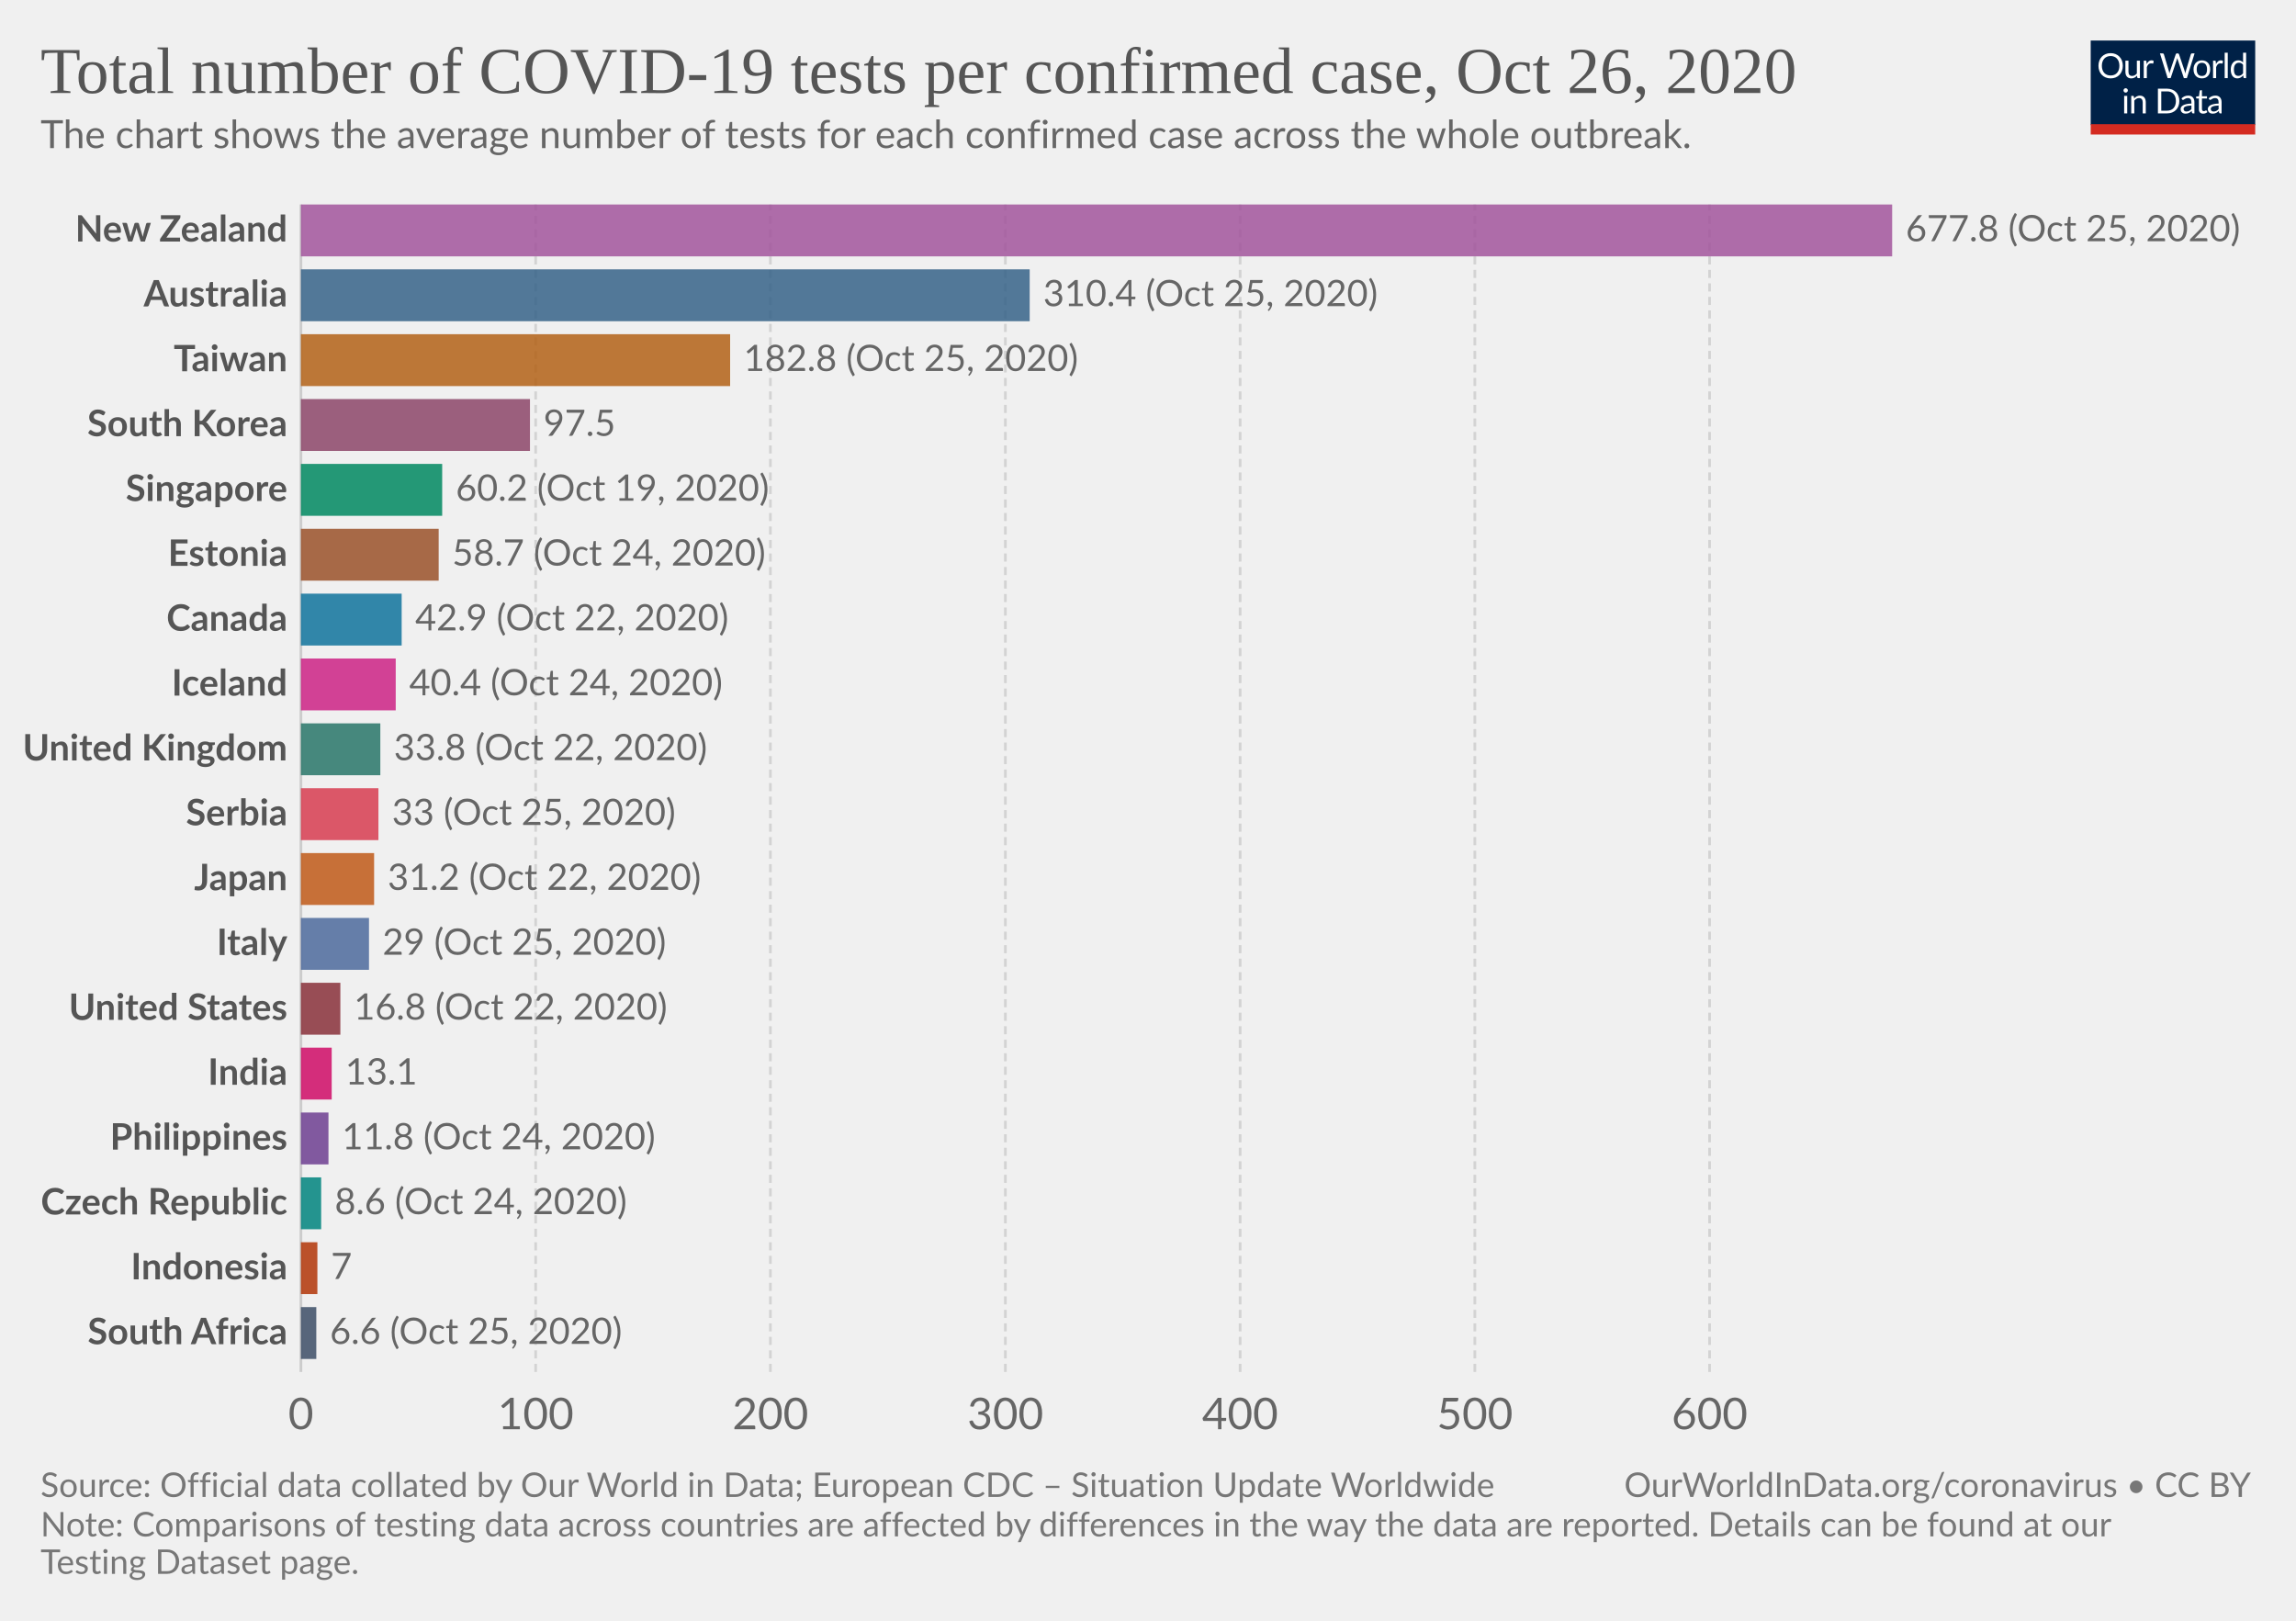
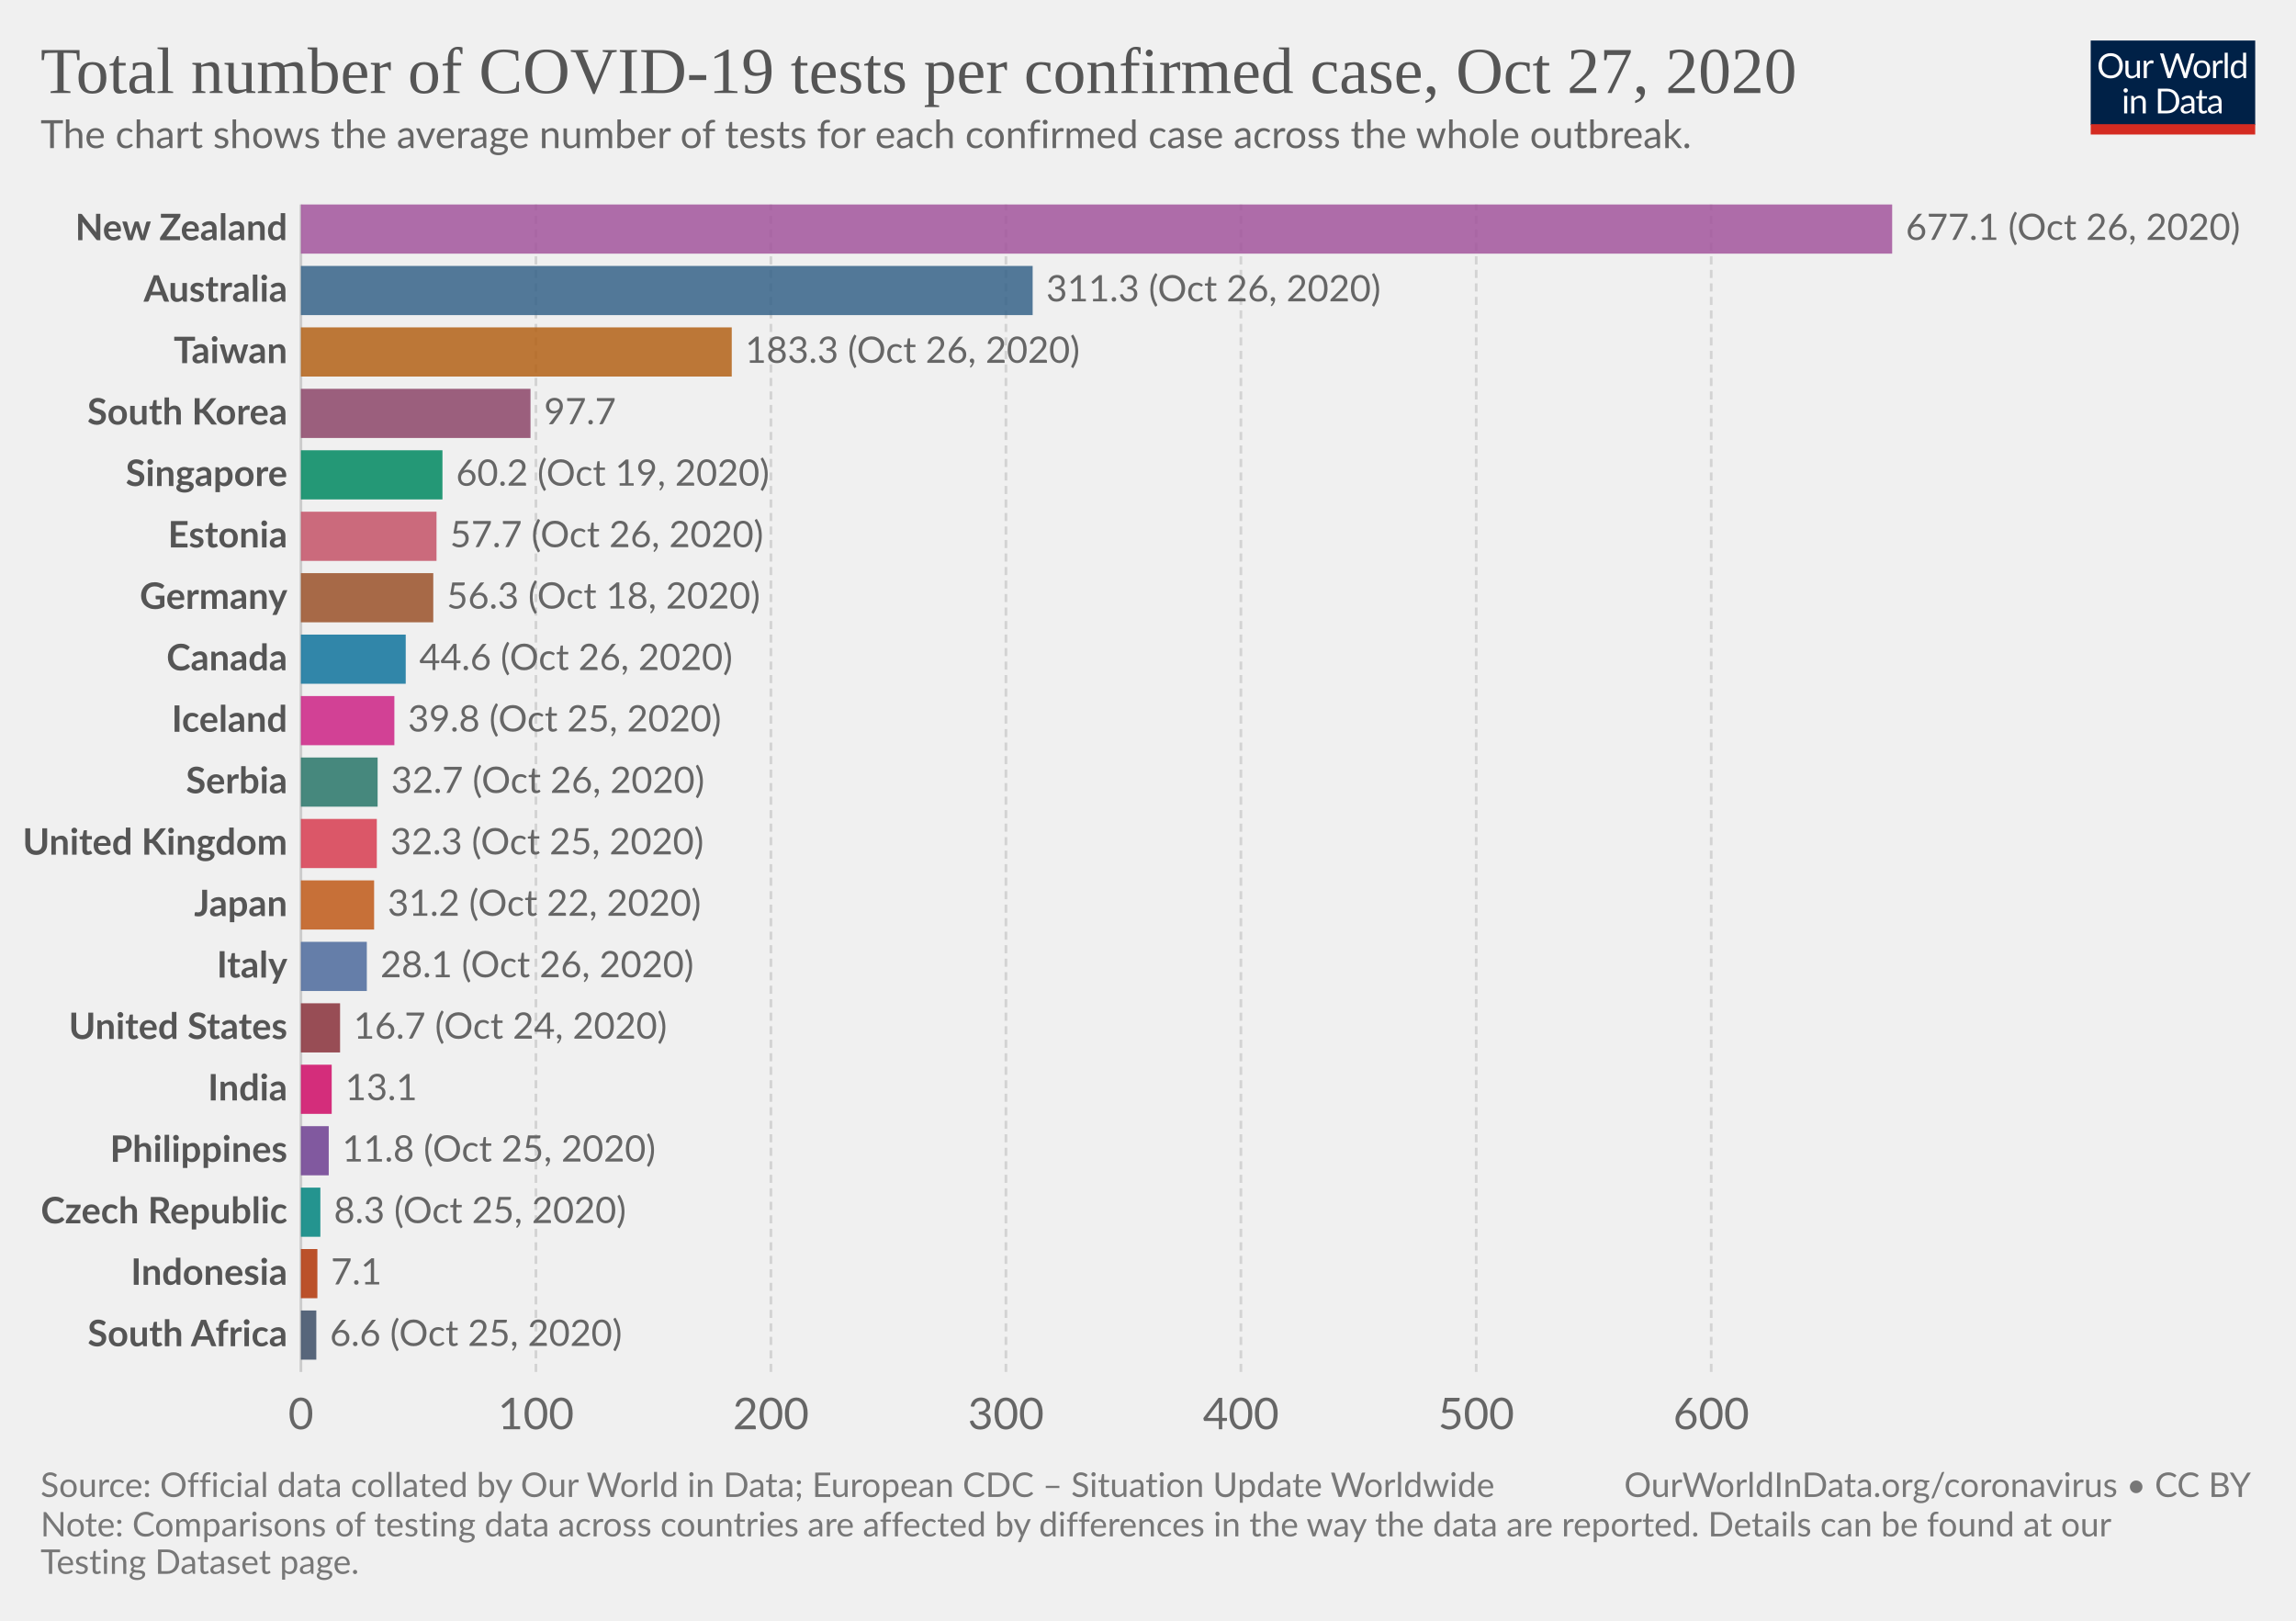
<svg xmlns="http://www.w3.org/2000/svg" version="1.1" style="background-color:#fff;-webkit-font-smoothing:antialiased" width="850" height="600" viewBox="0 0 850 600" font-family="Lato,'Helvetica Neue',Helvetica,Arial,sans-serif" font-size="18" text-rendering="optimizeLegibility">
  <g class="HeaderView">
    <g transform="matrix(.29 0 0 .29 774 15)">
      <svg width="210" height="120" viewBox="0 0 210 120" fill="none">
        <g clip-path="url(#clip0)">
          <path d="M0 0h210v107.89H0V0z" fill="#002147" />
          <path d="M40.98 32.25c0 2.36-.38 4.53-1.12 6.51a14.26 14.26 0 01-8.1 8.4c-1.9.78-4.02 1.17-6.34 1.17a16.6 16.6 0 01-6.33-1.17 14.31 14.31 0 01-8.08-8.4 18.29 18.29 0 01-1.12-6.51c0-2.36.38-4.53 1.12-6.5a14.32 14.32 0 018.07-8.44c1.92-.8 4.03-1.19 6.34-1.19 2.32 0 4.43.4 6.34 1.19 1.92.8 3.56 1.9 4.93 3.34a14.87 14.87 0 013.17 5.1 18.1 18.1 0 011.12 6.5zm-4.38 0c0-1.94-.26-3.68-.8-5.22a10.91 10.91 0 00-2.24-3.89 9.68 9.68 0 00-3.52-2.46 11.95 11.95 0 00-4.62-.86c-1.68 0-3.21.28-4.6.86a9.88 9.88 0 00-3.54 2.46 10.91 10.91 0 00-2.24 3.9c-.53 1.53-.8 3.27-.8 5.2 0 1.94.27 3.68.8 5.22a11.17 11.17 0 002.24 3.9 10.01 10.01 0 003.55 2.44c1.38.56 2.9.83 4.6.83 1.7 0 3.24-.27 4.61-.83a9.8 9.8 0 003.52-2.44 11.17 11.17 0 002.25-3.9c.53-1.54.8-3.28.8-5.21zm26.22-6.54V48H60.5c-.56 0-.9-.27-1.05-.81l-.31-2.4a12.45 12.45 0 01-3.26 2.6c-1.2.64-2.58.96-4.13.96-1.22 0-2.3-.2-3.24-.6a6.52 6.52 0 01-2.33-1.7 7.37 7.37 0 01-1.43-2.67c-.3-1.04-.46-2.2-.46-3.45V25.7h3.91v14.22c0 1.68.38 2.99 1.15 3.91.77.93 1.96 1.39 3.54 1.39 1.16 0 2.24-.27 3.23-.82a10.42 10.42 0 002.8-2.28V25.7h3.91zm8.61 4.47a9.94 9.94 0 012.6-3.56 5.64 5.64 0 013.76-1.3c.47 0 .92.05 1.34.15.44.1.83.27 1.17.49l-.3 2.92c-.09.37-.3.55-.66.55-.2 0-.5-.04-.9-.13a6.21 6.21 0 00-3.24.18c-.54.2-1.03.5-1.47.92-.42.4-.81.9-1.17 1.5-.33.58-.64 1.26-.92 2.02V48H67.7V25.71h2.25c.42 0 .72.08.88.25.16.16.27.44.33.83l.26 3.39zm61.16-13.7L122.75 48h-3.82l-7.99-24.05a21.95 21.95 0 01-.42-1.58 38.36 38.36 0 01-.44 1.58L102.05 48h-3.83L88.4 16.47h3.54c.38 0 .7.1.95.29.26.2.43.43.5.73l6.52 21.9c.1.4.2.83.28 1.28.1.46.2.94.29 1.46l.3-1.46c.12-.47.25-.9.38-1.27l7.41-21.91c.1-.25.26-.48.51-.69.27-.22.58-.33.95-.33h1.23c.38 0 .69.1.92.29.24.2.41.43.53.73l7.4 21.9a28.4 28.4 0 01.68 2.62 29.52 29.52 0 01.52-2.61l6.54-21.91c.07-.27.23-.5.48-.7.27-.21.58-.32.95-.32h3.32zm9.35 8.88c1.63 0 3.1.27 4.4.82a9.43 9.43 0 015.46 5.94c.5 1.4.74 2.98.74 4.73 0 1.76-.25 3.34-.74 4.75a9.43 9.43 0 01-5.46 5.92c-1.3.52-2.77.79-4.4.79-1.64 0-3.12-.27-4.44-.8a9.42 9.42 0 01-3.35-2.3c-.92-1-1.63-2.2-2.13-3.61-.49-1.41-.73-3-.73-4.75s.24-3.33.73-4.73c.5-1.43 1.2-2.64 2.13-3.63a9.4 9.4 0 013.35-2.31c1.32-.55 2.8-.82 4.44-.82zm0 19.89c2.2 0 3.84-.73 4.93-2.2 1.08-1.48 1.63-3.54 1.63-6.18 0-2.66-.55-4.72-1.63-6.2-1.09-1.49-2.73-2.23-4.93-2.23-1.12 0-2.09.2-2.93.57a5.7 5.7 0 00-2.06 1.65 7.5 7.5 0 00-1.24 2.67c-.26 1.04-.4 2.22-.4 3.54 0 2.64.55 4.7 1.64 6.18 1.1 1.47 2.76 2.2 4.99 2.2zm17.97-15.07a9.94 9.94 0 012.6-3.56 5.64 5.64 0 013.76-1.3c.47 0 .91.05 1.34.15.44.1.83.27 1.16.49l-.28 2.92c-.09.37-.31.55-.66.55-.2 0-.5-.04-.9-.13a6.2 6.2 0 00-3.24.18c-.54.2-1.03.5-1.47.92-.43.4-.82.9-1.17 1.5a13.1 13.1 0 00-.92 2.02V48h-3.94V25.71h2.24c.43 0 .72.08.88.25.17.16.28.44.33.83l.27 3.39zm15.04-14.59V48h-3.92V15.6h3.92zm19.55 15.43a6.22 6.22 0 00-2.38-2.05 6.7 6.7 0 00-2.86-.6c-2.07 0-3.66.75-4.77 2.23-1.12 1.48-1.68 3.6-1.68 6.33 0 1.46.13 2.7.38 3.74a7.29 7.29 0 001.1 2.56 4.35 4.35 0 001.78 1.45c.7.3 1.5.46 2.4.46 1.29 0 2.41-.3 3.36-.88a9.6 9.6 0 002.67-2.49V31.02zm3.91-15.43V48h-2.33c-.56 0-.9-.27-1.06-.81l-.35-2.71a12.13 12.13 0 01-3.25 2.77 8.28 8.28 0 01-4.23 1.06 7.31 7.31 0 01-6.14-2.9c-.73-.96-1.3-2.15-1.69-3.57a18.35 18.35 0 01.07-9.48 11.29 11.29 0 011.89-3.7 8.7 8.7 0 017.06-3.34 7.96 7.96 0 016.12 2.62V15.59h3.91zM46.61 70.71V93H42.7V70.71h3.91zm.84-7c0 .39-.08.75-.24 1.09a2.81 2.81 0 01-1.52 1.47 2.67 2.67 0 01-2.16 0 2.9 2.9 0 01-1.45-1.47 2.67 2.67 0 010-2.16c.15-.35.35-.65.6-.9.25-.27.53-.47.85-.62a2.67 2.67 0 012.16 0c.35.15.65.35.9.62.27.25.47.55.62.9.16.34.24.7.24 1.08zm7.97 10.24c.49-.54 1-1.04 1.54-1.48a9.85 9.85 0 013.66-1.84 8.96 8.96 0 015.43.35c.94.4 1.72.97 2.33 1.71a7.36 7.36 0 011.43 2.67c.32 1.04.49 2.19.49 3.45V93h-3.94V78.81c0-1.69-.4-3-1.17-3.92-.76-.93-1.93-1.4-3.5-1.4a6.6 6.6 0 00-3.25.83c-1 .56-1.92 1.31-2.77 2.27V93h-3.94V70.71h2.35c.56 0 .9.28 1.04.82l.3 2.42zm57.7 3.3c0 2.36-.37 4.5-1.11 6.44a14.3 14.3 0 01-3.17 4.98 14.1 14.1 0 01-4.93 3.2c-1.9.76-4.02 1.13-6.33 1.13H85.8V61.47h11.77c2.31 0 4.42.39 6.33 1.15a13.8 13.8 0 018.1 8.18 17.75 17.75 0 011.12 6.45zm-4.37 0c0-1.94-.26-3.67-.8-5.2a10.94 10.94 0 00-2.23-3.87 9.57 9.57 0 00-3.53-2.42 12.23 12.23 0 00-4.61-.83h-7.5v24.62h7.5c1.7 0 3.24-.28 4.61-.84a9.7 9.7 0 003.53-2.4 10.94 10.94 0 002.24-3.87c.53-1.53.8-3.26.8-5.2zm19.8 5.72c-1.8.06-3.34.2-4.62.44-1.26.22-2.3.51-3.1.88-.8.36-1.37.8-1.74 1.3-.35.5-.53 1.05-.53 1.67 0 .58.1 1.1.3 1.52a3 3 0 00.76 1.05c.34.27.73.46 1.17.6.45.11.94.17 1.45.17a7.28 7.28 0 003.5-.81 11.95 11.95 0 002.82-2.2v-4.62zm-12.65-9.11a12.73 12.73 0 013.98-2.66c1.43-.59 3-.88 4.73-.88 1.25 0 2.36.2 3.33.61a6.81 6.81 0 013.94 4.38c.33 1.04.5 2.19.5 3.43V93h-1.74a1.8 1.8 0 01-.88-.18c-.2-.13-.36-.38-.48-.74l-.44-2.12c-.59.55-1.16 1.03-1.72 1.46a9.48 9.48 0 01-3.74 1.7c-.69.15-1.46.23-2.3.23-.87 0-1.69-.12-2.45-.35a5.34 5.34 0 01-3.34-2.93 6.64 6.64 0 01-.49-2.64c0-.88.25-1.72.73-2.53a6.33 6.33 0 012.35-2.17c1.09-.63 2.5-1.15 4.25-1.54 1.75-.41 3.89-.65 6.42-.7v-1.75c0-1.73-.37-3.03-1.12-3.91-.75-.9-1.84-1.34-3.28-1.34-.97 0-1.78.12-2.44.37-.64.23-1.2.5-1.7.81l-1.23.82c-.33.23-.67.35-1 .35-.27 0-.5-.07-.69-.2a2.1 2.1 0 01-.48-.53l-.7-1.25zm27.67 19.5c-1.76 0-3.12-.5-4.07-1.48-.94-.98-1.41-2.4-1.41-4.25V74h-2.68a.9.9 0 01-.6-.2c-.16-.14-.24-.36-.24-.66v-1.56l3.65-.46.9-6.89a.9.9 0 01.29-.52.88.88 0 01.62-.22H142v7.67h6.44V74H142v13.38c0 .94.22 1.63.68 2.09.45.45 1.04.68 1.76.68a3.21 3.21 0 001.85-.53l.55-.35c.16-.12.3-.18.41-.18.2 0 .4.13.55.38l1.15 1.87a7.45 7.45 0 01-2.44 1.5c-.96.35-1.94.52-2.95.52zm19.68-10.4c-1.8.07-3.34.21-4.62.45-1.26.22-2.3.51-3.1.88-.8.36-1.37.8-1.74 1.3-.35.5-.53 1.05-.53 1.67 0 .58.1 1.1.3 1.52.18.42.44.77.76 1.05.34.27.73.46 1.17.6.45.11.94.17 1.45.17a7.3 7.3 0 003.5-.81 12.04 12.04 0 002.82-2.2v-4.62zm-12.65-9.1a12.72 12.72 0 013.99-2.66c1.42-.59 3-.88 4.72-.88 1.25 0 2.36.2 3.33.61a6.81 6.81 0 013.94 4.38c.33 1.04.5 2.19.5 3.43V93h-1.74a1.8 1.8 0 01-.88-.18c-.2-.13-.36-.38-.48-.74l-.44-2.12c-.59.55-1.16 1.03-1.72 1.46a9.48 9.48 0 01-3.74 1.7c-.69.15-1.46.23-2.3.23-.87 0-1.69-.12-2.45-.35a5.33 5.33 0 01-3.34-2.93 6.62 6.62 0 01-.49-2.64c0-.88.25-1.72.73-2.53a6.33 6.33 0 012.35-2.17c1.09-.63 2.5-1.15 4.25-1.54a31.2 31.2 0 016.42-.7v-1.75c0-1.73-.37-3.03-1.12-3.91-.75-.9-1.84-1.34-3.28-1.34-.97 0-1.78.12-2.44.37-.64.23-1.2.5-1.7.81-.46.3-.87.57-1.22.82-.34.23-.68.35-1.02.35-.26 0-.49-.07-.68-.2a1.88 1.88 0 01-.48-.53l-.7-1.25z" fill="#fff" />
          <path fill="#D42B21" d="M0 106.79h210V120H0z" />
        </g>
        <defs>
          <clipPath id="clip0">
            <path fill="#fff" d="M0 0h210v120H0z" />
          </clipPath>
        </defs>
      </svg>
    </g>
    <a href="https://ourworldindata.org/grapher/number-of-covid-19-tests-per-confirmed-case?time=latest" target="_blank" rel="noopener" font-family="&quot;Playfair Display&quot;,Georgia,&quot;Times New Roman&quot;,serif">
      <text font-size="24.3" x="15" y="34.4" fill="#555">
-         <tspan x="15" y="34.44">Total number of COVID-19 tests per confirmed case, Oct 26, 2020</tspan>
+         <tspan x="15" y="34.44">Total number of COVID-19 tests per confirmed case, Oct 27, 2020</tspan>
      </text>
    </a>
    <text font-size="14.4" x="15" y="54.8" fill="#666">
      <tspan x="15" y="54.82">The chart shows the average number of tests for each confirmed case across the whole outbreak.</tspan>
    </text>
  </g>
  <g class="DiscreteBarChart">
    <g class="HorizontalAxis" fill="#666" text-anchor="middle" font-size="16.2">
      <text x="111.4" y="529.1">0</text>
-       <text x="198.3" y="529.1">100</text>
-       <text x="285.2" y="529.1">200</text>
-       <text x="372.2" y="529.1">300</text>
-       <text x="459.1" y="529.1">400</text>
-       <text x="546" y="529.1">500</text>
-       <text x="632.9" y="529.1">600</text>
+       <text x="198.4" y="529.1">100</text>
+       <text x="285.4" y="529.1">200</text>
+       <text x="372.4" y="529.1">300</text>
+       <text x="459.4" y="529.1">400</text>
+       <text x="546.5" y="529.1">500</text>
+       <text x="633.5" y="529.1">600</text>
    </g>
    <g class="AxisGridLines verticalLines">
      <path stroke="#ccc" d="M111.4 507.9V75.7" />
-       <path stroke="#d3d3d3" stroke-dasharray="3,2" d="M198.3 507.9V75.7M285.2 507.9V75.7M372.2 507.9V75.7M459.1 507.9V75.7M546 507.9V75.7M632.9 507.9V75.7" />
+       <path stroke="#d3d3d3" stroke-dasharray="3,2" d="M198.4 507.9V75.7M285.4 507.9V75.7M372.4 507.9V75.7M459.4 507.9V75.7M546.5 507.9V75.7M633.5 507.9V75.7" />
    </g>
    <g class="bar" style="transition:transform 200ms ease">
-       <text x="0" y="0" transform="translate(106.4 85.3)" fill="#555" dominant-baseline="middle" text-anchor="end" font-size="13.5" font-weight="700">New Zealand</text>
-       <path fill="#A2559C" opacity=".85" style="transition:height 200ms ease" d="M111.4 75.7h589.1v19.21H111.4z" />
-       <text x="0" y="0" transform="translate(705.5 85.3)" fill="#666" dominant-baseline="middle" text-anchor="start" font-size="13.5" font-weight="400">677.8 (Oct 25, 2020)</text>
+       <text x="0" y="0" transform="translate(106.4 84.8)" fill="#555" dominant-baseline="middle" text-anchor="end" font-size="13.5" font-weight="700">New Zealand</text>
+       <path fill="#A2559C" opacity=".85" style="transition:height 200ms ease" d="M111.4 75.7h589.1v18.2H111.4z" />
+       <text x="0" y="0" transform="translate(705.5 84.8)" fill="#666" dominant-baseline="middle" text-anchor="start" font-size="13.5" font-weight="400">677.1 (Oct 26, 2020)</text>
    </g>
    <g class="bar" style="transition:transform 200ms ease">
-       <text x="0" y="0" transform="translate(106.4 109.32)" fill="#555" dominant-baseline="middle" text-anchor="end" font-size="13.5" font-weight="700">Australia</text>
-       <path fill="#366388" opacity=".85" style="transition:height 200ms ease" d="M111.4 99.71h269.8v19.21H111.4z" />
-       <text x="0" y="0" transform="translate(386.2 109.32)" fill="#666" dominant-baseline="middle" text-anchor="start" font-size="13.5" font-weight="400">310.4 (Oct 25, 2020)</text>
+       <text x="0" y="0" transform="translate(106.4 107.55)" fill="#555" dominant-baseline="middle" text-anchor="end" font-size="13.5" font-weight="700">Australia</text>
+       <path fill="#366388" opacity=".85" style="transition:height 200ms ease" d="M111.4 98.45h270.9v18.2H111.4z" />
+       <text x="0" y="0" transform="translate(387.3 107.55)" fill="#666" dominant-baseline="middle" text-anchor="start" font-size="13.5" font-weight="400">311.3 (Oct 26, 2020)</text>
    </g>
    <g class="bar" style="transition:transform 200ms ease">
-       <text x="0" y="0" transform="translate(106.4 133.33)" fill="#555" dominant-baseline="middle" text-anchor="end" font-size="13.5" font-weight="700">Taiwan</text>
-       <path fill="#B36216" opacity=".85" style="transition:height 200ms ease" d="M111.4 123.72h158.9v19.21H111.4z" />
-       <text x="0" y="0" transform="translate(275.3 133.33)" fill="#666" dominant-baseline="middle" text-anchor="start" font-size="13.5" font-weight="400">182.8 (Oct 25, 2020)</text>
+       <text x="0" y="0" transform="translate(106.4 130.3)" fill="#555" dominant-baseline="middle" text-anchor="end" font-size="13.5" font-weight="700">Taiwan</text>
+       <path fill="#B36216" opacity=".85" style="transition:height 200ms ease" d="M111.4 121.2h159.5v18.2H111.4z" />
+       <text x="0" y="0" transform="translate(275.9 130.3)" fill="#666" dominant-baseline="middle" text-anchor="start" font-size="13.5" font-weight="400">183.3 (Oct 26, 2020)</text>
    </g>
    <g class="bar" style="transition:transform 200ms ease">
-       <text x="0" y="0" transform="translate(106.4 157.34)" fill="#555" dominant-baseline="middle" text-anchor="end" font-size="13.5" font-weight="700">South Korea</text>
-       <path fill="#8C4569" opacity=".85" style="transition:height 200ms ease" d="M111.4 147.73h84.8v19.21h-84.8z" />
-       <text x="0" y="0" transform="translate(201.2 157.34)" fill="#666" dominant-baseline="middle" text-anchor="start" font-size="13.5" font-weight="400">97.5</text>
+       <text x="0" y="0" transform="translate(106.4 153.04)" fill="#555" dominant-baseline="middle" text-anchor="end" font-size="13.5" font-weight="700">South Korea</text>
+       <path fill="#8C4569" opacity=".85" style="transition:height 200ms ease" d="M111.4 143.94h85v18.2h-85z" />
+       <text x="0" y="0" transform="translate(201.4 153.04)" fill="#666" dominant-baseline="middle" text-anchor="start" font-size="13.5" font-weight="400">97.7</text>
    </g>
    <g class="bar" style="transition:transform 200ms ease">
-       <text x="0" y="0" transform="translate(106.4 181.35)" fill="#555" dominant-baseline="middle" text-anchor="end" font-size="13.5" font-weight="700">Singapore</text>
-       <path fill="#008860" opacity=".85" style="transition:height 200ms ease" d="M111.4 171.74h52.3v19.21h-52.3z" />
-       <text x="0" y="0" transform="translate(168.7 181.35)" fill="#666" dominant-baseline="middle" text-anchor="start" font-size="13.5" font-weight="400">60.2 (Oct 19, 2020)</text>
+       <text x="0" y="0" transform="translate(106.4 175.79)" fill="#555" dominant-baseline="middle" text-anchor="end" font-size="13.5" font-weight="700">Singapore</text>
+       <path fill="#008860" opacity=".85" style="transition:height 200ms ease" d="M111.4 166.69h52.4v18.2h-52.4z" />
+       <text x="0" y="0" transform="translate(168.8 175.79)" fill="#666" dominant-baseline="middle" text-anchor="start" font-size="13.5" font-weight="400">60.2 (Oct 19, 2020)</text>
    </g>
    <g class="bar" style="transition:transform 200ms ease">
-       <text x="0" y="0" transform="translate(106.4 205.36)" fill="#555" dominant-baseline="middle" text-anchor="end" font-size="13.5" font-weight="700">Estonia</text>
-       <path fill="#9A5129" opacity=".85" style="transition:height 200ms ease" d="M111.4 195.76h51v19.2h-51z" />
-       <text x="0" y="0" transform="translate(167.4 205.36)" fill="#666" dominant-baseline="middle" text-anchor="start" font-size="13.5" font-weight="400">58.7 (Oct 24, 2020)</text>
+       <text x="0" y="0" transform="translate(106.4 198.54)" fill="#555" dominant-baseline="middle" text-anchor="end" font-size="13.5" font-weight="700">Estonia</text>
+       <path fill="#C45267" opacity=".85" style="transition:height 200ms ease" d="M111.4 189.44h50.2v18.2h-50.2z" />
+       <text x="0" y="0" transform="translate(166.6 198.54)" fill="#666" dominant-baseline="middle" text-anchor="start" font-size="13.5" font-weight="400">57.7 (Oct 26, 2020)</text>
    </g>
    <g class="bar" style="transition:transform 200ms ease">
-       <text x="0" y="0" transform="translate(106.4 229.37)" fill="#555" dominant-baseline="middle" text-anchor="end" font-size="13.5" font-weight="700">Canada</text>
-       <path fill="#0F739C" opacity=".85" style="transition:height 200ms ease" d="M111.4 219.77h37.3v19.2h-37.3z" />
-       <text x="0" y="0" transform="translate(153.7 229.37)" fill="#666" dominant-baseline="middle" text-anchor="start" font-size="13.5" font-weight="400">42.9 (Oct 22, 2020)</text>
+       <text x="0" y="0" transform="translate(106.4 221.28)" fill="#555" dominant-baseline="middle" text-anchor="end" font-size="13.5" font-weight="700">Germany</text>
+       <path fill="#9A5129" opacity=".85" style="transition:height 200ms ease" d="M111.4 212.18h49v18.2h-49z" />
+       <text x="0" y="0" transform="translate(165.4 221.28)" fill="#666" dominant-baseline="middle" text-anchor="start" font-size="13.5" font-weight="400">56.3 (Oct 18, 2020)</text>
    </g>
    <g class="bar" style="transition:transform 200ms ease">
-       <text x="0" y="0" transform="translate(106.4 253.38)" fill="#555" dominant-baseline="middle" text-anchor="end" font-size="13.5" font-weight="700">Iceland</text>
-       <path fill="#CD2285" opacity=".85" style="transition:height 200ms ease" d="M111.4 243.78h35.1v19.2h-35.1z" />
-       <text x="0" y="0" transform="translate(151.5 253.38)" fill="#666" dominant-baseline="middle" text-anchor="start" font-size="13.5" font-weight="400">40.4 (Oct 24, 2020)</text>
+       <text x="0" y="0" transform="translate(106.4 244.03)" fill="#555" dominant-baseline="middle" text-anchor="end" font-size="13.5" font-weight="700">Canada</text>
+       <path fill="#0F739C" opacity=".85" style="transition:height 200ms ease" d="M111.4 234.93h38.8v18.2h-38.8z" />
+       <text x="0" y="0" transform="translate(155.2 244.03)" fill="#666" dominant-baseline="middle" text-anchor="start" font-size="13.5" font-weight="400">44.6 (Oct 26, 2020)</text>
    </g>
    <g class="bar" style="transition:transform 200ms ease">
-       <text x="0" y="0" transform="translate(106.4 277.4)" fill="#555" dominant-baseline="middle" text-anchor="end" font-size="13.5" font-weight="700">United Kingdom</text>
-       <path fill="#287669" opacity=".85" style="transition:height 200ms ease" d="M111.4 267.79h29.4v19.2h-29.4z" />
-       <text x="0" y="0" transform="translate(145.8 277.4)" fill="#666" dominant-baseline="middle" text-anchor="start" font-size="13.5" font-weight="400">33.8 (Oct 22, 2020)</text>
+       <text x="0" y="0" transform="translate(106.4 266.78)" fill="#555" dominant-baseline="middle" text-anchor="end" font-size="13.5" font-weight="700">Iceland</text>
+       <path fill="#CD2285" opacity=".85" style="transition:height 200ms ease" d="M111.4 257.68H146v18.2h-34.6z" />
+       <text x="0" y="0" transform="translate(151 266.78)" fill="#666" dominant-baseline="middle" text-anchor="start" font-size="13.5" font-weight="400">39.8 (Oct 25, 2020)</text>
    </g>
    <g class="bar" style="transition:transform 200ms ease">
-       <text x="0" y="0" transform="translate(106.4 301.4)" fill="#555" dominant-baseline="middle" text-anchor="end" font-size="13.5" font-weight="700">Serbia</text>
-       <path fill="#D73C50" opacity=".85" style="transition:height 200ms ease" d="M111.4 291.8h28.7v19.21h-28.7z" />
-       <text x="0" y="0" transform="translate(145.1 301.4)" fill="#666" dominant-baseline="middle" text-anchor="start" font-size="13.5" font-weight="400">33 (Oct 25, 2020)</text>
+       <text x="0" y="0" transform="translate(106.4 289.53)" fill="#555" dominant-baseline="middle" text-anchor="end" font-size="13.5" font-weight="700">Serbia</text>
+       <path fill="#287669" opacity=".85" style="transition:height 200ms ease" d="M111.4 280.43h28.4v18.2h-28.4z" />
+       <text x="0" y="0" transform="translate(144.8 289.53)" fill="#666" dominant-baseline="middle" text-anchor="start" font-size="13.5" font-weight="400">32.7 (Oct 26, 2020)</text>
    </g>
    <g class="bar" style="transition:transform 200ms ease">
-       <text x="0" y="0" transform="translate(106.4 325.42)" fill="#555" dominant-baseline="middle" text-anchor="end" font-size="13.5" font-weight="700">Japan</text>
-       <path fill="#C05917" opacity=".85" style="transition:height 200ms ease" d="M111.4 315.81h27.1v19.21h-27.1z" />
-       <text x="0" y="0" transform="translate(143.5 325.42)" fill="#666" dominant-baseline="middle" text-anchor="start" font-size="13.5" font-weight="400">31.2 (Oct 22, 2020)</text>
+       <text x="0" y="0" transform="translate(106.4 312.27)" fill="#555" dominant-baseline="middle" text-anchor="end" font-size="13.5" font-weight="700">United Kingdom</text>
+       <path fill="#D73C50" opacity=".85" style="transition:height 200ms ease" d="M111.4 303.17h28.1v18.2h-28.1z" />
+       <text x="0" y="0" transform="translate(144.5 312.27)" fill="#666" dominant-baseline="middle" text-anchor="start" font-size="13.5" font-weight="400">32.3 (Oct 25, 2020)</text>
    </g>
    <g class="bar" style="transition:transform 200ms ease">
-       <text x="0" y="0" transform="translate(106.4 349.43)" fill="#555" dominant-baseline="middle" text-anchor="end" font-size="13.5" font-weight="700">Italy</text>
-       <path fill="#4C6A9C" opacity=".85" style="transition:height 200ms ease" d="M111.4 339.82h25.2v19.21h-25.2z" />
-       <text x="0" y="0" transform="translate(141.6 349.43)" fill="#666" dominant-baseline="middle" text-anchor="start" font-size="13.5" font-weight="400">29 (Oct 25, 2020)</text>
+       <text x="0" y="0" transform="translate(106.4 335.02)" fill="#555" dominant-baseline="middle" text-anchor="end" font-size="13.5" font-weight="700">Japan</text>
+       <path fill="#C05917" opacity=".85" style="transition:height 200ms ease" d="M111.4 325.92h27.1v18.2h-27.1z" />
+       <text x="0" y="0" transform="translate(143.5 335.02)" fill="#666" dominant-baseline="middle" text-anchor="start" font-size="13.5" font-weight="400">31.2 (Oct 22, 2020)</text>
    </g>
    <g class="bar" style="transition:transform 200ms ease">
-       <text x="0" y="0" transform="translate(106.4 373.44)" fill="#555" dominant-baseline="middle" text-anchor="end" font-size="13.5" font-weight="700">United States</text>
-       <path fill="#883039" opacity=".85" style="transition:height 200ms ease" d="M111.4 363.83H126v19.21h-14.6z" />
-       <text x="0" y="0" transform="translate(131 373.44)" fill="#666" dominant-baseline="middle" text-anchor="start" font-size="13.5" font-weight="400">16.8 (Oct 22, 2020)</text>
+       <text x="0" y="0" transform="translate(106.4 357.77)" fill="#555" dominant-baseline="middle" text-anchor="end" font-size="13.5" font-weight="700">Italy</text>
+       <path fill="#4C6A9C" opacity=".85" style="transition:height 200ms ease" d="M111.4 348.67h24.4v18.2h-24.4z" />
+       <text x="0" y="0" transform="translate(140.8 357.77)" fill="#666" dominant-baseline="middle" text-anchor="start" font-size="13.5" font-weight="400">28.1 (Oct 26, 2020)</text>
    </g>
    <g class="bar" style="transition:transform 200ms ease">
-       <text x="0" y="0" transform="translate(106.4 397.45)" fill="#555" dominant-baseline="middle" text-anchor="end" font-size="13.5" font-weight="700">India</text>
-       <path fill="#CF0A66" opacity=".85" style="transition:height 200ms ease" d="M111.4 387.84h11.4v19.21h-11.4z" />
-       <text x="0" y="0" transform="translate(127.8 397.45)" fill="#666" dominant-baseline="middle" text-anchor="start" font-size="13.5" font-weight="400">13.1</text>
+       <text x="0" y="0" transform="translate(106.4 380.51)" fill="#555" dominant-baseline="middle" text-anchor="end" font-size="13.5" font-weight="700">United States</text>
+       <path fill="#883039" opacity=".85" style="transition:height 200ms ease" d="M111.4 371.42h14.5v18.2h-14.5z" />
+       <text x="0" y="0" transform="translate(130.9 380.51)" fill="#666" dominant-baseline="middle" text-anchor="start" font-size="13.5" font-weight="400">16.7 (Oct 24, 2020)</text>
    </g>
    <g class="bar" style="transition:transform 200ms ease">
-       <text x="0" y="0" transform="translate(106.4 421.46)" fill="#555" dominant-baseline="middle" text-anchor="end" font-size="13.5" font-weight="700">Philippines</text>
-       <path fill="#6D3E91" opacity=".85" style="transition:height 200ms ease" d="M111.4 411.86h10.2v19.2h-10.2z" />
-       <text x="0" y="0" transform="translate(126.6 421.46)" fill="#666" dominant-baseline="middle" text-anchor="start" font-size="13.5" font-weight="400">11.8 (Oct 24, 2020)</text>
+       <text x="0" y="0" transform="translate(106.4 403.26)" fill="#555" dominant-baseline="middle" text-anchor="end" font-size="13.5" font-weight="700">India</text>
+       <path fill="#CF0A66" opacity=".85" style="transition:height 200ms ease" d="M111.4 394.16h11.4v18.2h-11.4z" />
+       <text x="0" y="0" transform="translate(127.8 403.26)" fill="#666" dominant-baseline="middle" text-anchor="start" font-size="13.5" font-weight="400">13.1</text>
    </g>
    <g class="bar" style="transition:transform 200ms ease">
-       <text x="0" y="0" transform="translate(106.4 445.47)" fill="#555" dominant-baseline="middle" text-anchor="end" font-size="13.5" font-weight="700">Czech Republic</text>
-       <path fill="#00847E" opacity=".85" style="transition:height 200ms ease" d="M111.4 435.87h7.5v19.2h-7.5z" />
-       <text x="0" y="0" transform="translate(123.9 445.47)" fill="#666" dominant-baseline="middle" text-anchor="start" font-size="13.5" font-weight="400">8.6 (Oct 24, 2020)</text>
+       <text x="0" y="0" transform="translate(106.4 426)" fill="#555" dominant-baseline="middle" text-anchor="end" font-size="13.5" font-weight="700">Philippines</text>
+       <path fill="#6D3E91" opacity=".85" style="transition:height 200ms ease" d="M111.4 416.91h10.3v18.2h-10.3z" />
+       <text x="0" y="0" transform="translate(126.7 426)" fill="#666" dominant-baseline="middle" text-anchor="start" font-size="13.5" font-weight="400">11.8 (Oct 25, 2020)</text>
    </g>
    <g class="bar" style="transition:transform 200ms ease">
-       <text x="0" y="0" transform="translate(106.4 469.48)" fill="#555" dominant-baseline="middle" text-anchor="end" font-size="13.5" font-weight="700">Indonesia</text>
-       <path fill="#B13507" opacity=".85" style="transition:height 200ms ease" d="M111.4 459.88h6.1v19.2h-6.1z" />
-       <text x="0" y="0" transform="translate(122.5 469.48)" fill="#666" dominant-baseline="middle" text-anchor="start" font-size="13.5" font-weight="400">7</text>
+       <text x="0" y="0" transform="translate(106.4 448.76)" fill="#555" dominant-baseline="middle" text-anchor="end" font-size="13.5" font-weight="700">Czech Republic</text>
+       <path fill="#00847E" opacity=".85" style="transition:height 200ms ease" d="M111.4 439.66h7.2v18.2h-7.2z" />
+       <text x="0" y="0" transform="translate(123.6 448.76)" fill="#666" dominant-baseline="middle" text-anchor="start" font-size="13.5" font-weight="400">8.3 (Oct 25, 2020)</text>
    </g>
    <g class="bar" style="transition:transform 200ms ease">
-       <text x="0" y="0" transform="translate(106.4 493.5)" fill="#555" dominant-baseline="middle" text-anchor="end" font-size="13.5" font-weight="700">South Africa</text>
-       <path fill="#3C4E66" opacity=".85" style="transition:height 200ms ease" d="M111.4 483.89h5.7v19.2h-5.7z" />
-       <text x="0" y="0" transform="translate(122.1 493.5)" fill="#666" dominant-baseline="middle" text-anchor="start" font-size="13.5" font-weight="400">6.6 (Oct 25, 2020)</text>
+       <text x="0" y="0" transform="translate(106.4 471.5)" fill="#555" dominant-baseline="middle" text-anchor="end" font-size="13.5" font-weight="700">Indonesia</text>
+       <path fill="#B13507" opacity=".85" style="transition:height 200ms ease" d="M111.4 462.4h6.1v18.2h-6.1z" />
+       <text x="0" y="0" transform="translate(122.5 471.5)" fill="#666" dominant-baseline="middle" text-anchor="start" font-size="13.5" font-weight="400">7.1</text>
+     </g>
+     <g class="bar" style="transition:transform 200ms ease">
+       <text x="0" y="0" transform="translate(106.4 494.25)" fill="#555" dominant-baseline="middle" text-anchor="end" font-size="13.5" font-weight="700">South Africa</text>
+       <path fill="#3C4E66" opacity=".85" style="transition:height 200ms ease" d="M111.4 485.15h5.7v18.2h-5.7z" />
+       <text x="0" y="0" transform="translate(122.1 494.25)" fill="#666" dominant-baseline="middle" text-anchor="start" font-size="13.5" font-weight="400">6.6 (Oct 25, 2020)</text>
    </g>
  </g>
  <g class="SourcesFooter" fill="#777">
    <g class="clickable" fill="#777">
      <text font-size="12.6" x="15" y="554.2">
        <tspan x="15" y="554.18">Source: Official data collated by Our World in Data; European CDC – Situation Update Worldwide</tspan>
      </text>
    </g>
    <text font-size="12.6" x="15" y="568.8">
      <tspan x="15" y="568.78">Note: Comparisons of testing data across countries are affected by differences in the way the data are reported. Details can be found at our</tspan>
      <tspan x="15" y="582.64">Testing Dataset page.</tspan>
    </text>
    <text font-size="12.6" x="601.3" y="554.2">
      <tspan x="601.27" y="554.18">
        <a target="_blank" href="https://ourworldindata.org/coronavirus" fill="#777">OurWorldInData.org/coronavirus</a> • <a class="cclogo" href="http://creativecommons.org/licenses/by/4.0/deed.en_US" target="_blank" fill="#777">CC BY</a>
      </tspan>
    </text>
  </g>
</svg>
